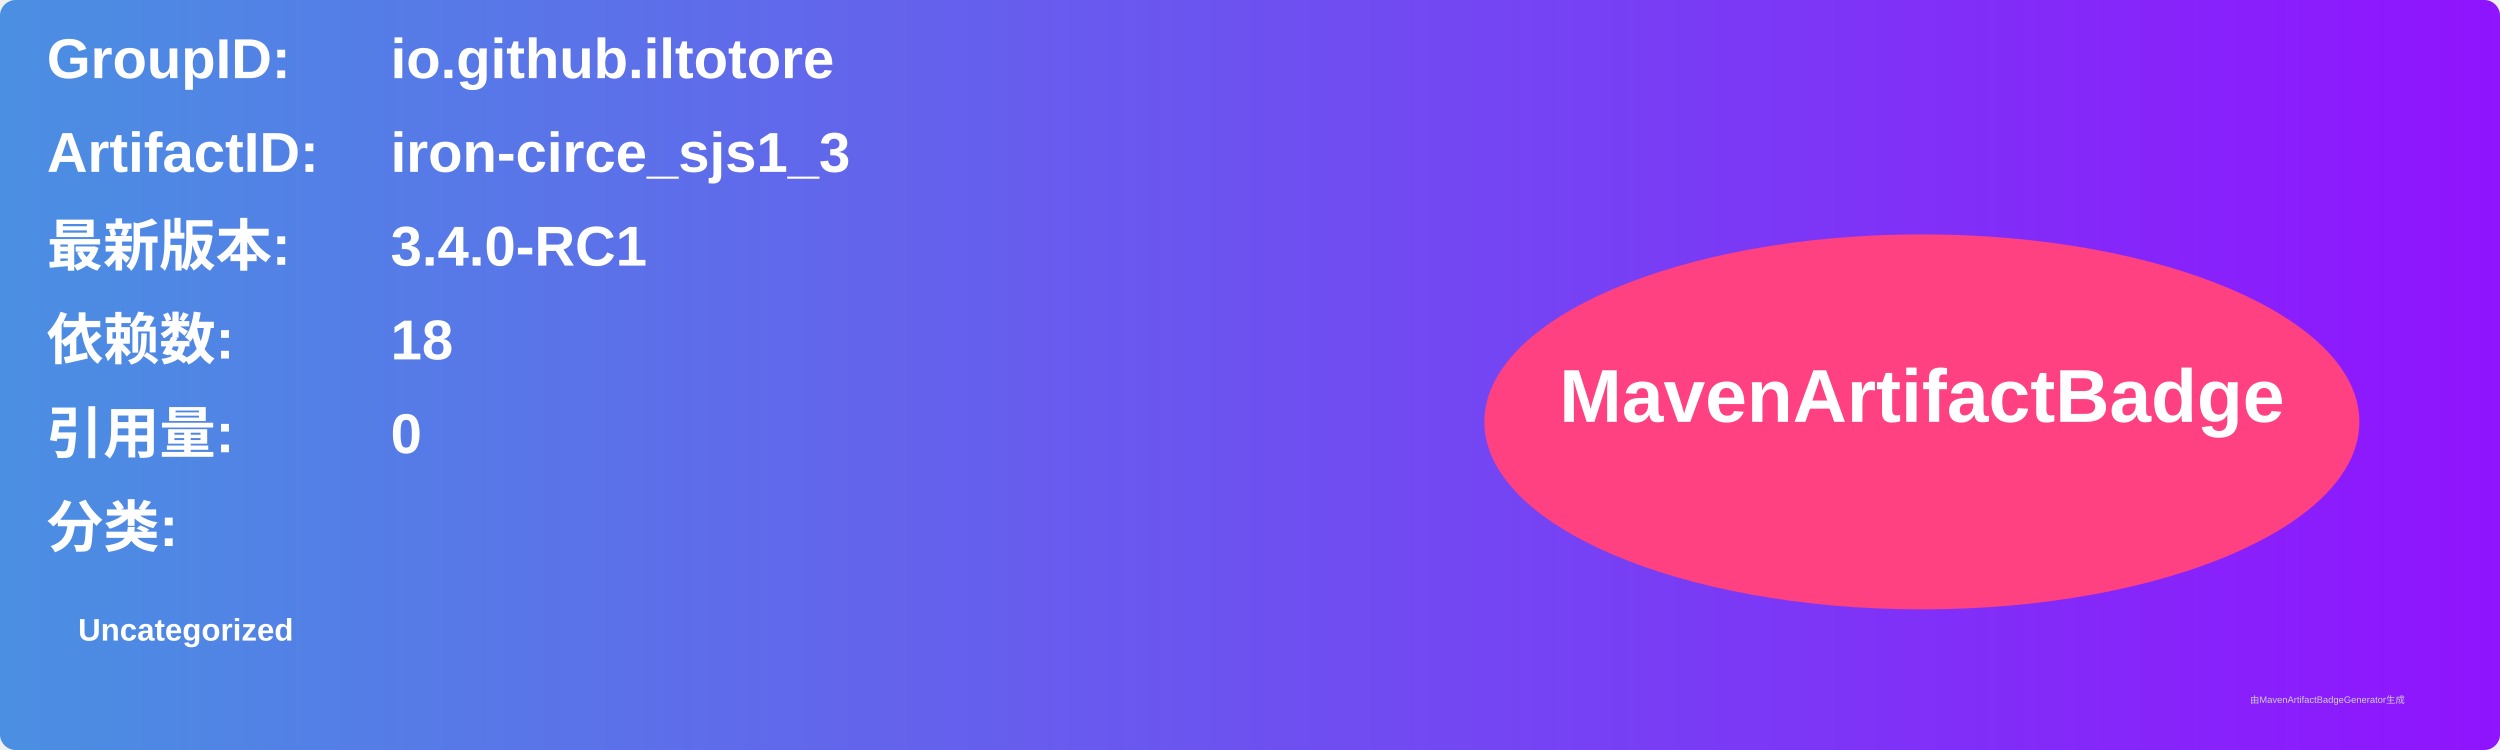
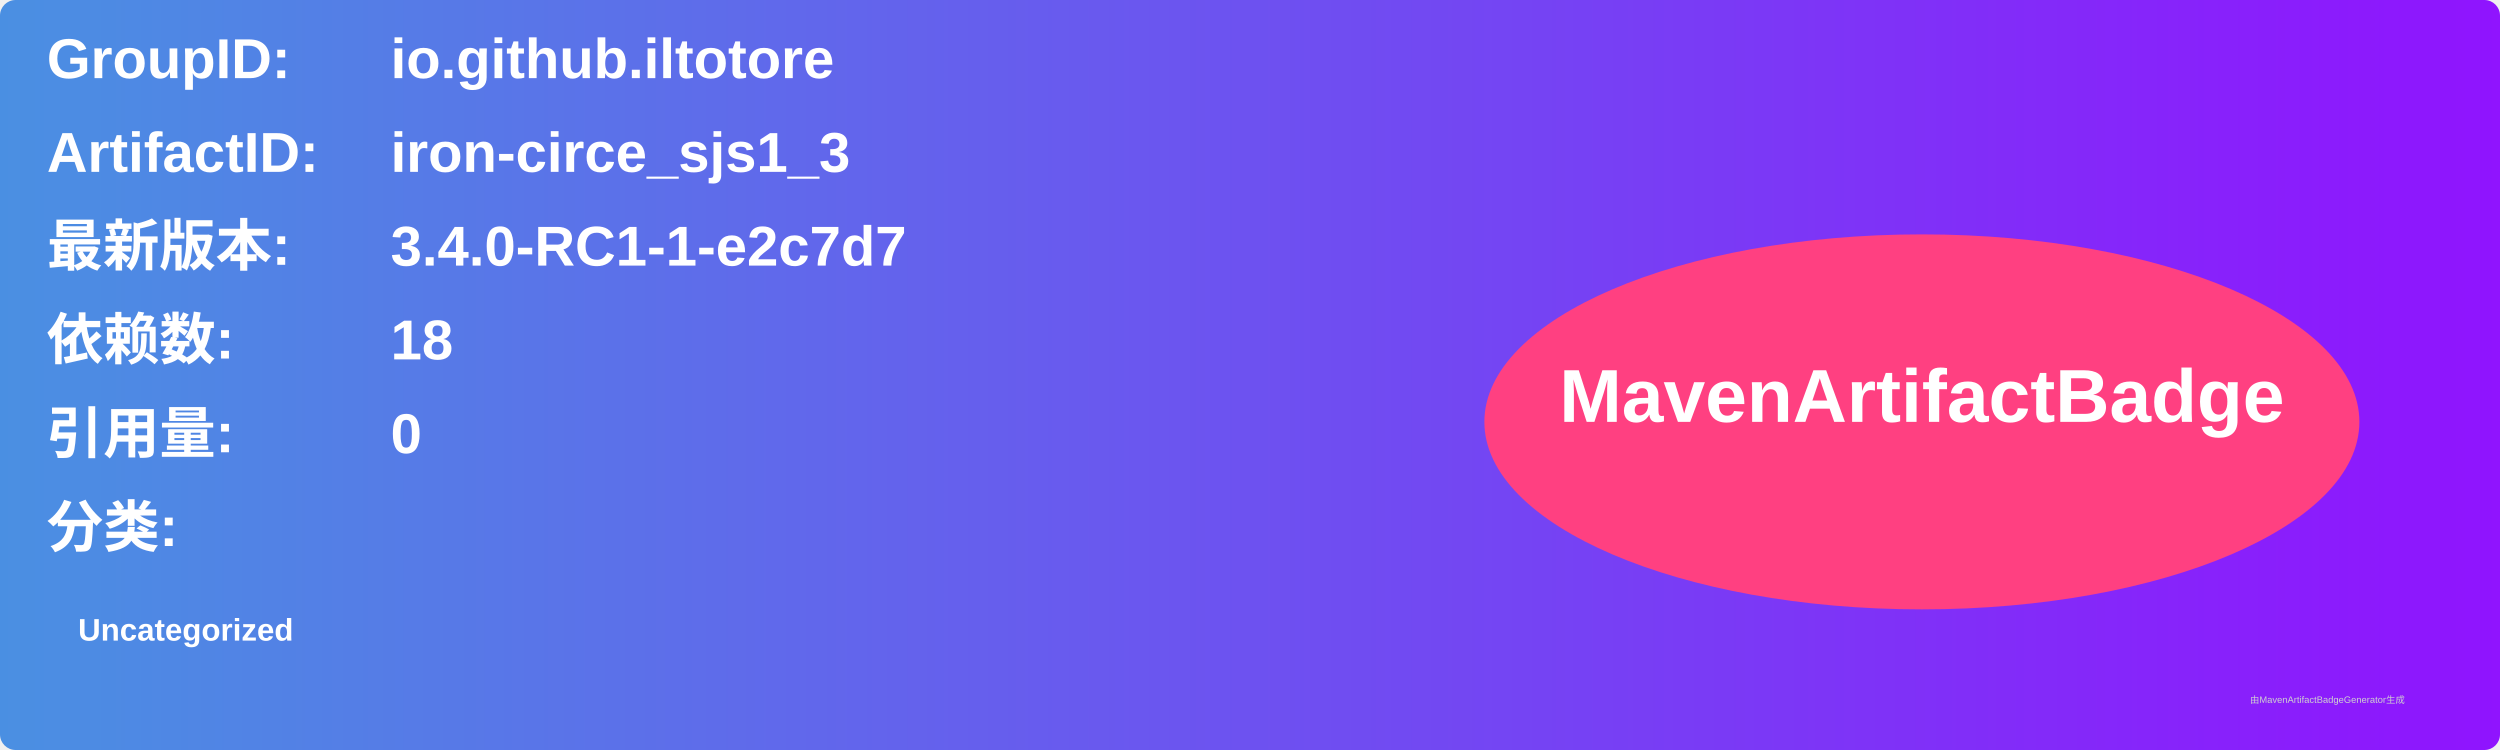
<svg xmlns="http://www.w3.org/2000/svg" width="800" height="240" viewBox="0 0 800 240">
  <linearGradient id="grad" x1="0%" y1="0%" x2="100%" y2="0%">
    <stop offset="0%" stop-color="#4a90e2" />
    <stop offset="100%" stop-color="#9013fe" />
  </linearGradient>
  <rect width="100%" height="100%" rx="5" ry="5" fill="url(#grad)" />
  <g transform="translate(15, 15)">
    <text x="0" y="10" font-family="Arial" font-size="18" fill="white" font-weight="bold" width="260">GroupID:</text>
    <text x="110" y="10" font-family="Arial" font-size="18" fill="white" font-weight="bold" width="460">io.github.iltotore</text>
    <text x="0" y="40" font-family="Arial" font-size="18" fill="white" font-weight="bold" width="260">ArtifactID:</text>
    <text x="110" y="40" font-family="Arial" font-size="18" fill="white" font-weight="bold" width="460">iron-circe_sjs1_3</text>
    <text x="0" y="70" font-family="Arial" font-size="18" fill="white" font-weight="bold">最新版本:</text>
    <text x="110" y="70" font-family="Arial" font-size="18" fill="white" font-weight="bold">
-       <tspan font-weight="bold">3.4.0-RC1</tspan>
+       <tspan font-weight="bold">3.4.0-RC1-1-e2c7d7</tspan>
    </text>
    <text x="0" y="100" font-family="Arial" font-size="18" fill="white" font-weight="bold">依赖数: </text>
    <text x="110" y="100" font-family="Arial" font-size="18" fill="white">
      <tspan font-weight="bold">18</tspan>
    </text>
    <text x="0" y="130" font-family="Arial" font-size="18" fill="white" font-weight="bold">引用量: </text>
    <text x="110" y="130" font-family="Arial" font-size="18" fill="white">
      <tspan font-weight="bold">0</tspan>
    </text>
    <text x="0" y="160" font-family="Arial" font-size="18" fill="white" font-weight="bold">分类:</text>
    <text x="10" y="190" font-family="Arial" font-size="10" fill="white">
      <tspan font-weight="bold">Uncategorized</tspan>
    </text>
    <ellipse cx="600" cy="120" rx="140" ry="60" fill="#ff4081" />
    <text x="600" y="120" text-anchor="middle" font-family="Arial" font-size="24" fill="white" font-weight="bold">MavenArtifactBadge</text>
  </g>
  <text x="720" y="225" font-family="Arial" font-size="3" fill="#d0d0d0">由MavenArtifactBadgeGenerator生成</text>
</svg>
